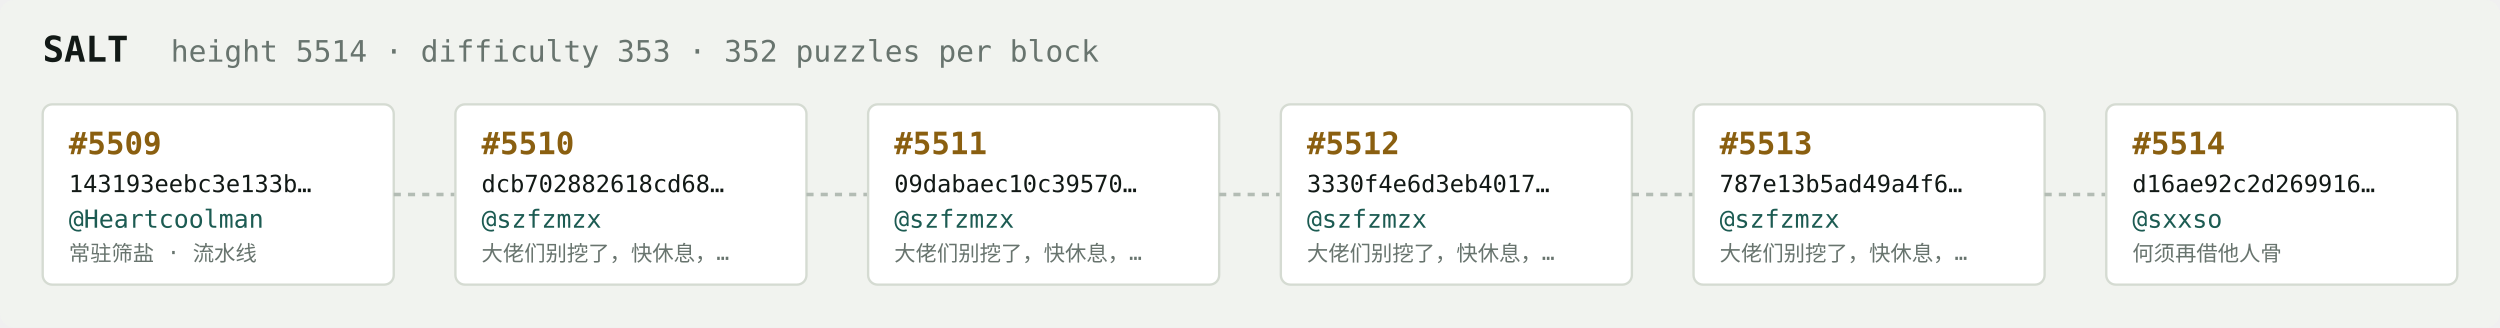
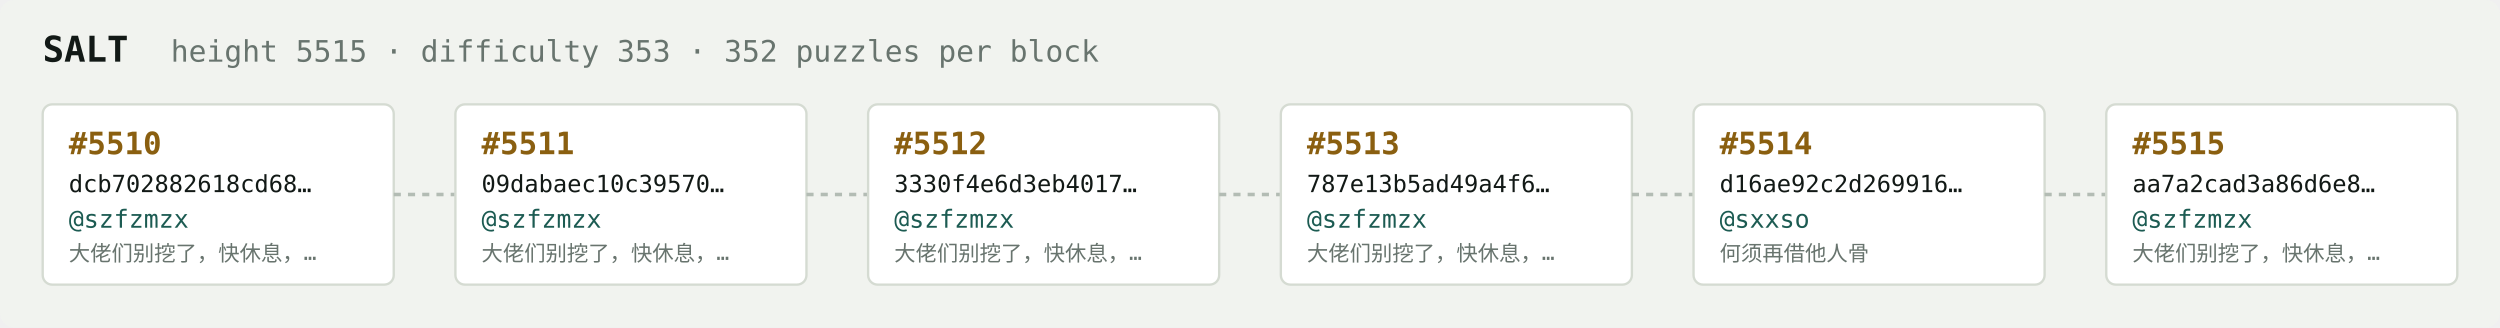
<svg xmlns="http://www.w3.org/2000/svg" width="1054" height="138" viewBox="0 0 1054 138" font-family="ui-monospace,SFMono-Regular,Menlo,monospace">
  <rect fill="#f1f3ef" width="1054" height="138" rx="6" />
  <text x="18" y="26" fill="#121916" font-size="15" font-weight="700">SALT</text>
-   <text x="72" y="26" fill="#68746e" font-size="12.5">height 5514 · difficulty 353 · 352 puzzles per block</text>
+   <text x="72" y="26" fill="#68746e" font-size="12.5">height 5515 · difficulty 353 · 352 puzzles per block</text>
  <rect x="18" y="44" width="148" height="76" rx="4" fill="#ffffff" stroke="#d5dbd2" stroke-width="1" />
-   <text x="29" y="65" fill="#8a5f10" font-size="13" font-weight="700">#5509</text>
-   <text x="29" y="81" fill="#121916" font-size="10">143193eebc3e133b…</text>
-   <text x="29" y="96" fill="#1c5b52" font-size="10.5">@Heartcoolman</text>
-   <text x="29" y="110" fill="#68746e" font-size="9">常驻筛盐 · 流水线</text>
+   <text x="29" y="65" fill="#8a5f10" font-size="13" font-weight="700">#5510</text>
+   <text x="29" y="81" fill="#121916" font-size="10">dcb702882618cd68…</text>
+   <text x="29" y="96" fill="#1c5b52" font-size="10.5">@szfzmzx</text>
+   <text x="29" y="110" fill="#68746e" font-size="9">大佬们别挖了，快休息，…</text>
  <line x1="166" y1="82.0" x2="192" y2="82.0" stroke="#b3bcb4" stroke-width="1.5" stroke-dasharray="3 3" />
  <rect x="192" y="44" width="148" height="76" rx="4" fill="#ffffff" stroke="#d5dbd2" stroke-width="1" />
-   <text x="203" y="65" fill="#8a5f10" font-size="13" font-weight="700">#5510</text>
-   <text x="203" y="81" fill="#121916" font-size="10">dcb702882618cd68…</text>
+   <text x="203" y="65" fill="#8a5f10" font-size="13" font-weight="700">#5511</text>
+   <text x="203" y="81" fill="#121916" font-size="10">09dabaec10c39570…</text>
  <text x="203" y="96" fill="#1c5b52" font-size="10.5">@szfzmzx</text>
  <text x="203" y="110" fill="#68746e" font-size="9">大佬们别挖了，快休息，…</text>
  <line x1="340" y1="82.0" x2="366" y2="82.0" stroke="#b3bcb4" stroke-width="1.5" stroke-dasharray="3 3" />
  <rect x="366" y="44" width="148" height="76" rx="4" fill="#ffffff" stroke="#d5dbd2" stroke-width="1" />
-   <text x="377" y="65" fill="#8a5f10" font-size="13" font-weight="700">#5511</text>
-   <text x="377" y="81" fill="#121916" font-size="10">09dabaec10c39570…</text>
+   <text x="377" y="65" fill="#8a5f10" font-size="13" font-weight="700">#5512</text>
+   <text x="377" y="81" fill="#121916" font-size="10">3330f4e6d3eb4017…</text>
  <text x="377" y="96" fill="#1c5b52" font-size="10.5">@szfzmzx</text>
  <text x="377" y="110" fill="#68746e" font-size="9">大佬们别挖了，快休息，…</text>
  <line x1="514" y1="82.0" x2="540" y2="82.0" stroke="#b3bcb4" stroke-width="1.5" stroke-dasharray="3 3" />
  <rect x="540" y="44" width="148" height="76" rx="4" fill="#ffffff" stroke="#d5dbd2" stroke-width="1" />
-   <text x="551" y="65" fill="#8a5f10" font-size="13" font-weight="700">#5512</text>
-   <text x="551" y="81" fill="#121916" font-size="10">3330f4e6d3eb4017…</text>
+   <text x="551" y="65" fill="#8a5f10" font-size="13" font-weight="700">#5513</text>
+   <text x="551" y="81" fill="#121916" font-size="10">787e13b5ad49a4f6…</text>
  <text x="551" y="96" fill="#1c5b52" font-size="10.5">@szfzmzx</text>
  <text x="551" y="110" fill="#68746e" font-size="9">大佬们别挖了，快休息，…</text>
  <line x1="688" y1="82.0" x2="714" y2="82.0" stroke="#b3bcb4" stroke-width="1.5" stroke-dasharray="3 3" />
  <rect x="714" y="44" width="148" height="76" rx="4" fill="#ffffff" stroke="#d5dbd2" stroke-width="1" />
-   <text x="725" y="65" fill="#8a5f10" font-size="13" font-weight="700">#5513</text>
-   <text x="725" y="81" fill="#121916" font-size="10">787e13b5ad49a4f6…</text>
-   <text x="725" y="96" fill="#1c5b52" font-size="10.5">@szfzmzx</text>
-   <text x="725" y="110" fill="#68746e" font-size="9">大佬们别挖了，快休息，…</text>
+   <text x="725" y="65" fill="#8a5f10" font-size="13" font-weight="700">#5514</text>
+   <text x="725" y="81" fill="#121916" font-size="10">d16ae92c2d269916…</text>
+   <text x="725" y="96" fill="#1c5b52" font-size="10.5">@sxxso</text>
+   <text x="725" y="110" fill="#68746e" font-size="9">何须再借他人骨</text>
  <line x1="862" y1="82.0" x2="888" y2="82.0" stroke="#b3bcb4" stroke-width="1.5" stroke-dasharray="3 3" />
  <rect x="888" y="44" width="148" height="76" rx="4" fill="#ffffff" stroke="#d5dbd2" stroke-width="1" />
-   <text x="899" y="65" fill="#8a5f10" font-size="13" font-weight="700">#5514</text>
-   <text x="899" y="81" fill="#121916" font-size="10">d16ae92c2d269916…</text>
-   <text x="899" y="96" fill="#1c5b52" font-size="10.5">@sxxso</text>
-   <text x="899" y="110" fill="#68746e" font-size="9">何须再借他人骨</text>
+   <text x="899" y="65" fill="#8a5f10" font-size="13" font-weight="700">#5515</text>
+   <text x="899" y="81" fill="#121916" font-size="10">aa7a2cad3a86d6e8…</text>
+   <text x="899" y="96" fill="#1c5b52" font-size="10.5">@szfzmzx</text>
+   <text x="899" y="110" fill="#68746e" font-size="9">大佬们别挖了，快休息，…</text>
</svg>
